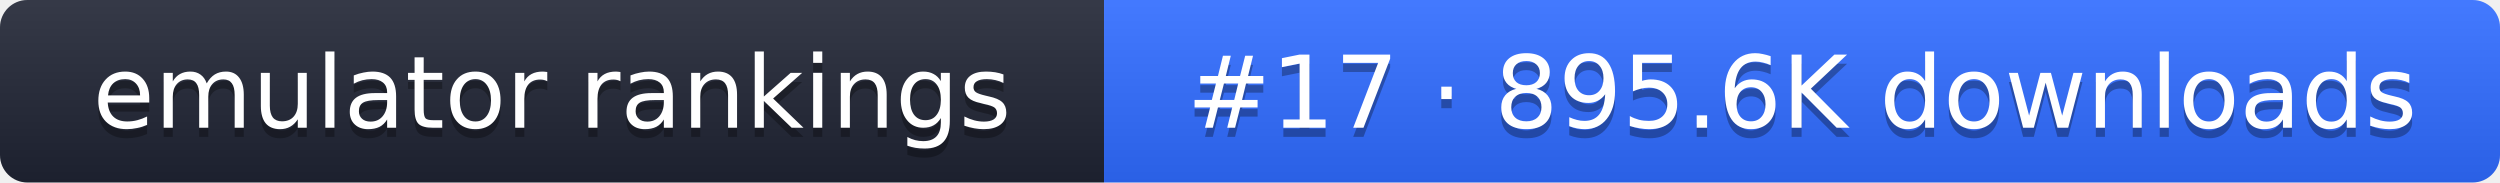
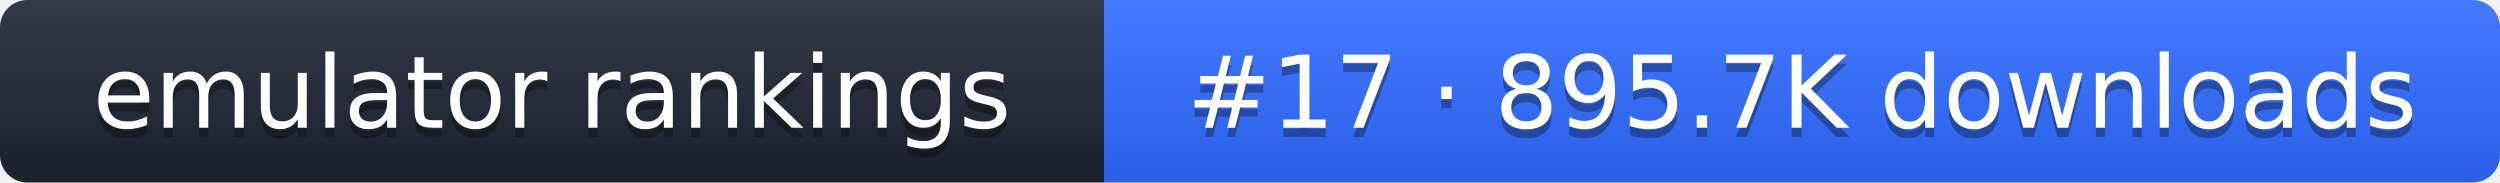
- <svg xmlns="http://www.w3.org/2000/svg" width="274" height="20" role="img" aria-label="emulator rankings: #17 · 895.6K downloads">
+ <svg xmlns="http://www.w3.org/2000/svg" width="274" height="20" role="img" aria-label="emulator rankings: #17 · 895.7K downloads">
  <linearGradient id="g" x2="0" y2="100%">
    <stop offset="0" stop-color="#fff" stop-opacity=".1" />
    <stop offset="1" stop-opacity=".1" />
  </linearGradient>
  <clipPath id="r">
    <rect width="274" height="20" rx="3" fill="#fff" />
  </clipPath>
  <g clip-path="url(#r)">
    <rect width="121" height="20" fill="#1f2433" />
    <rect x="121" width="153" height="20" fill="#2f6bff" />
    <rect width="274" height="20" fill="url(#g)" />
  </g>
  <g fill="#fff" text-anchor="middle" font-family="Verdana,DejaVu Sans,sans-serif" font-size="11">
    <text x="60.5" y="15" fill="#010101" fill-opacity=".3">emulator rankings</text>
    <text x="60.5" y="14">emulator rankings</text>
-     <text x="197.5" y="15" fill="#010101" fill-opacity=".3">#17 · 895.6K downloads</text>
-     <text x="197.5" y="14">#17 · 895.6K downloads</text>
+     <text x="197.5" y="15" fill="#010101" fill-opacity=".3">#17 · 895.7K downloads</text>
+     <text x="197.5" y="14">#17 · 895.7K downloads</text>
  </g>
</svg>
